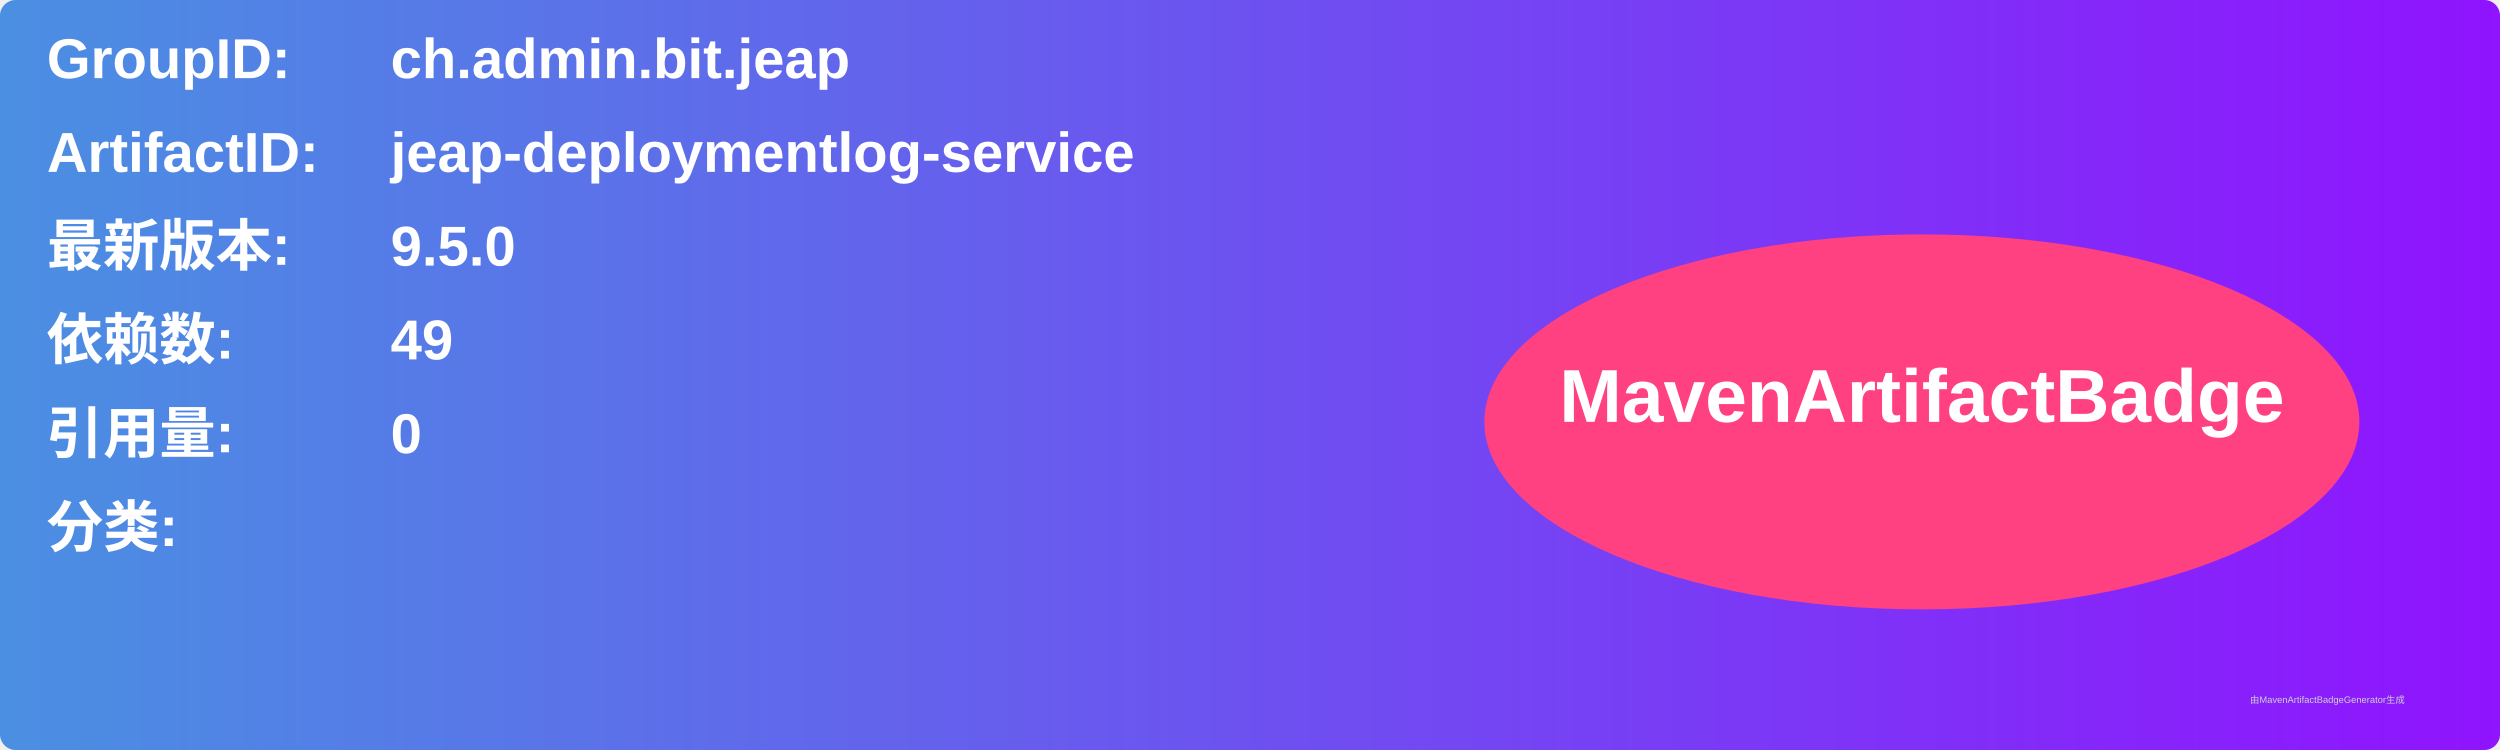
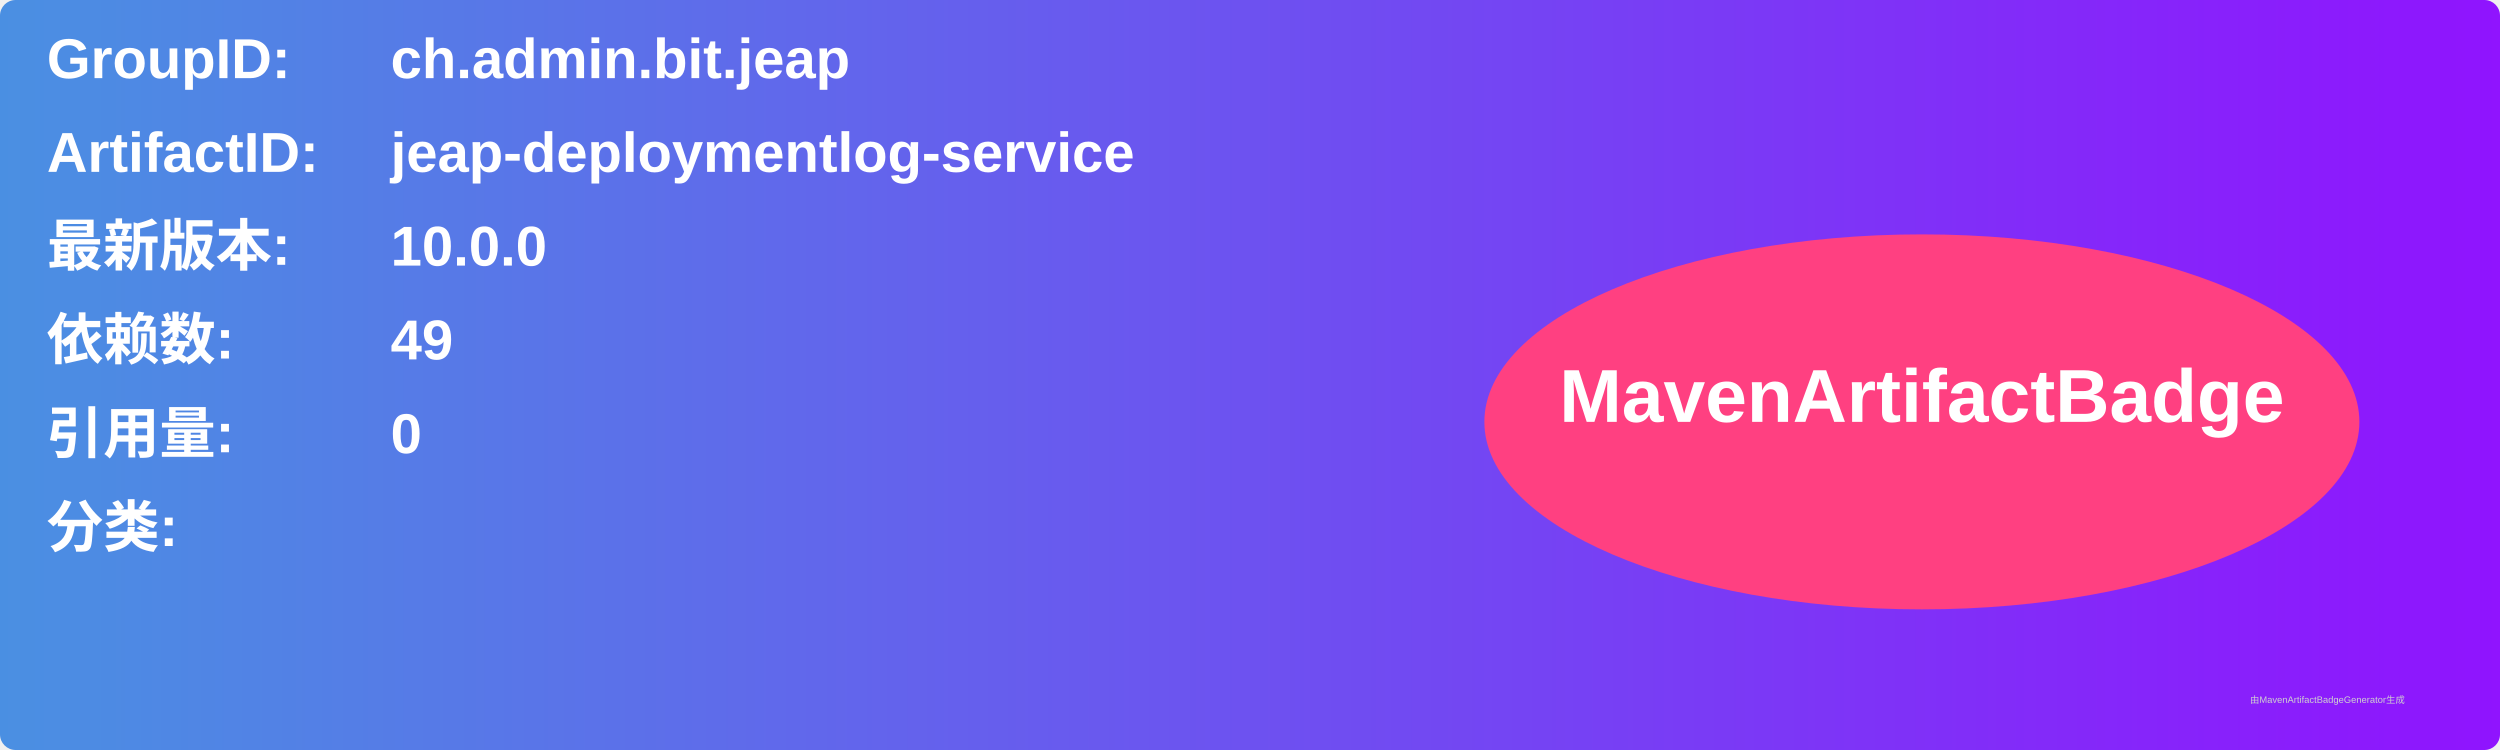
<svg xmlns="http://www.w3.org/2000/svg" width="800" height="240" viewBox="0 0 800 240">
  <linearGradient id="grad" x1="0%" y1="0%" x2="100%" y2="0%">
    <stop offset="0%" stop-color="#4a90e2" />
    <stop offset="100%" stop-color="#9013fe" />
  </linearGradient>
  <rect width="100%" height="100%" rx="5" ry="5" fill="url(#grad)" />
  <g transform="translate(15, 15)">
    <text x="0" y="10" font-family="Arial" font-size="18" fill="white" font-weight="bold" width="260">GroupID:</text>
    <text x="110" y="10" font-family="Arial" font-size="18" fill="white" font-weight="bold" width="460">ch.admin.bit.jeap</text>
    <text x="0" y="40" font-family="Arial" font-size="18" fill="white" font-weight="bold" width="260">ArtifactID:</text>
    <text x="110" y="40" font-family="Arial" font-size="18" fill="white" font-weight="bold" width="460">jeap-deploymentlog-service</text>
    <text x="0" y="70" font-family="Arial" font-size="18" fill="white" font-weight="bold">最新版本:</text>
    <text x="110" y="70" font-family="Arial" font-size="18" fill="white" font-weight="bold">
-       <tspan font-weight="bold">9.5.0</tspan>
+       <tspan font-weight="bold">10.0.0</tspan>
    </text>
    <text x="0" y="100" font-family="Arial" font-size="18" fill="white" font-weight="bold">依赖数: </text>
    <text x="110" y="100" font-family="Arial" font-size="18" fill="white">
      <tspan font-weight="bold">49</tspan>
    </text>
    <text x="0" y="130" font-family="Arial" font-size="18" fill="white" font-weight="bold">引用量: </text>
    <text x="110" y="130" font-family="Arial" font-size="18" fill="white">
      <tspan font-weight="bold">0</tspan>
    </text>
    <text x="0" y="160" font-family="Arial" font-size="18" fill="white" font-weight="bold">分类:</text>
    <text x="10" y="190" font-family="Arial" font-size="10" fill="white">
      <tspan font-weight="bold" />
    </text>
    <ellipse cx="600" cy="120" rx="140" ry="60" fill="#ff4081" />
    <text x="600" y="120" text-anchor="middle" font-family="Arial" font-size="24" fill="white" font-weight="bold">MavenArtifactBadge</text>
  </g>
  <text x="720" y="225" font-family="Arial" font-size="3" fill="#d0d0d0">由MavenArtifactBadgeGenerator生成</text>
</svg>
